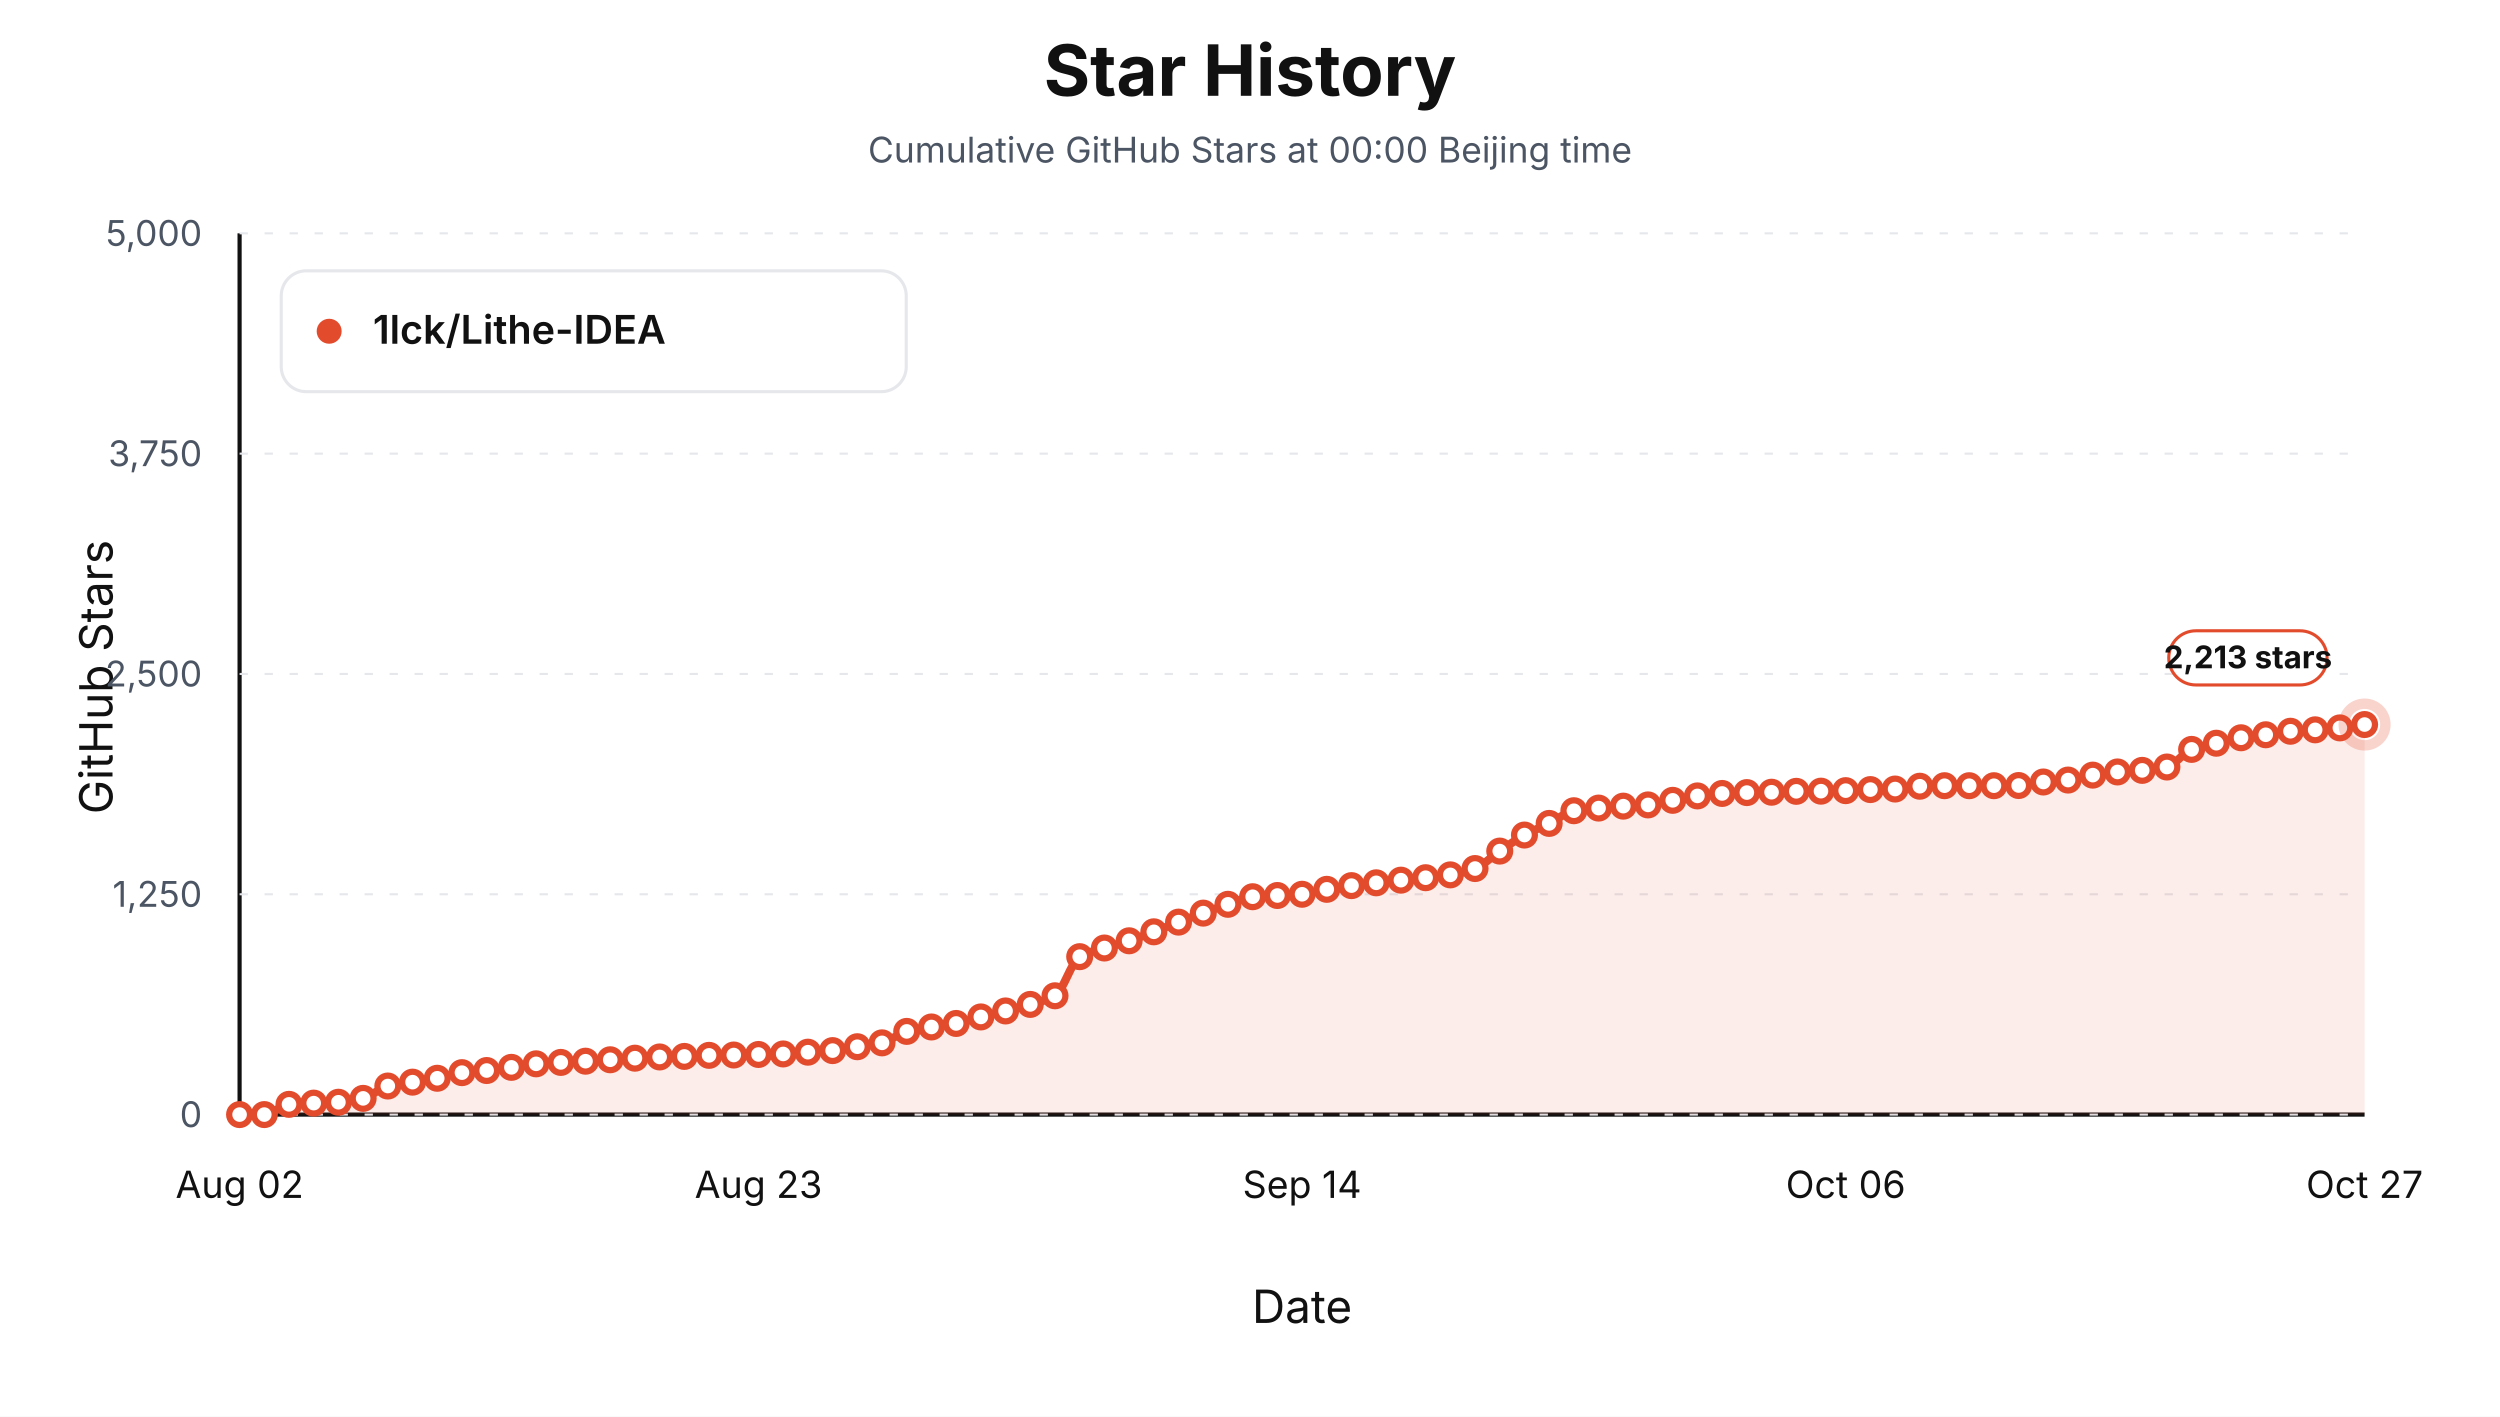
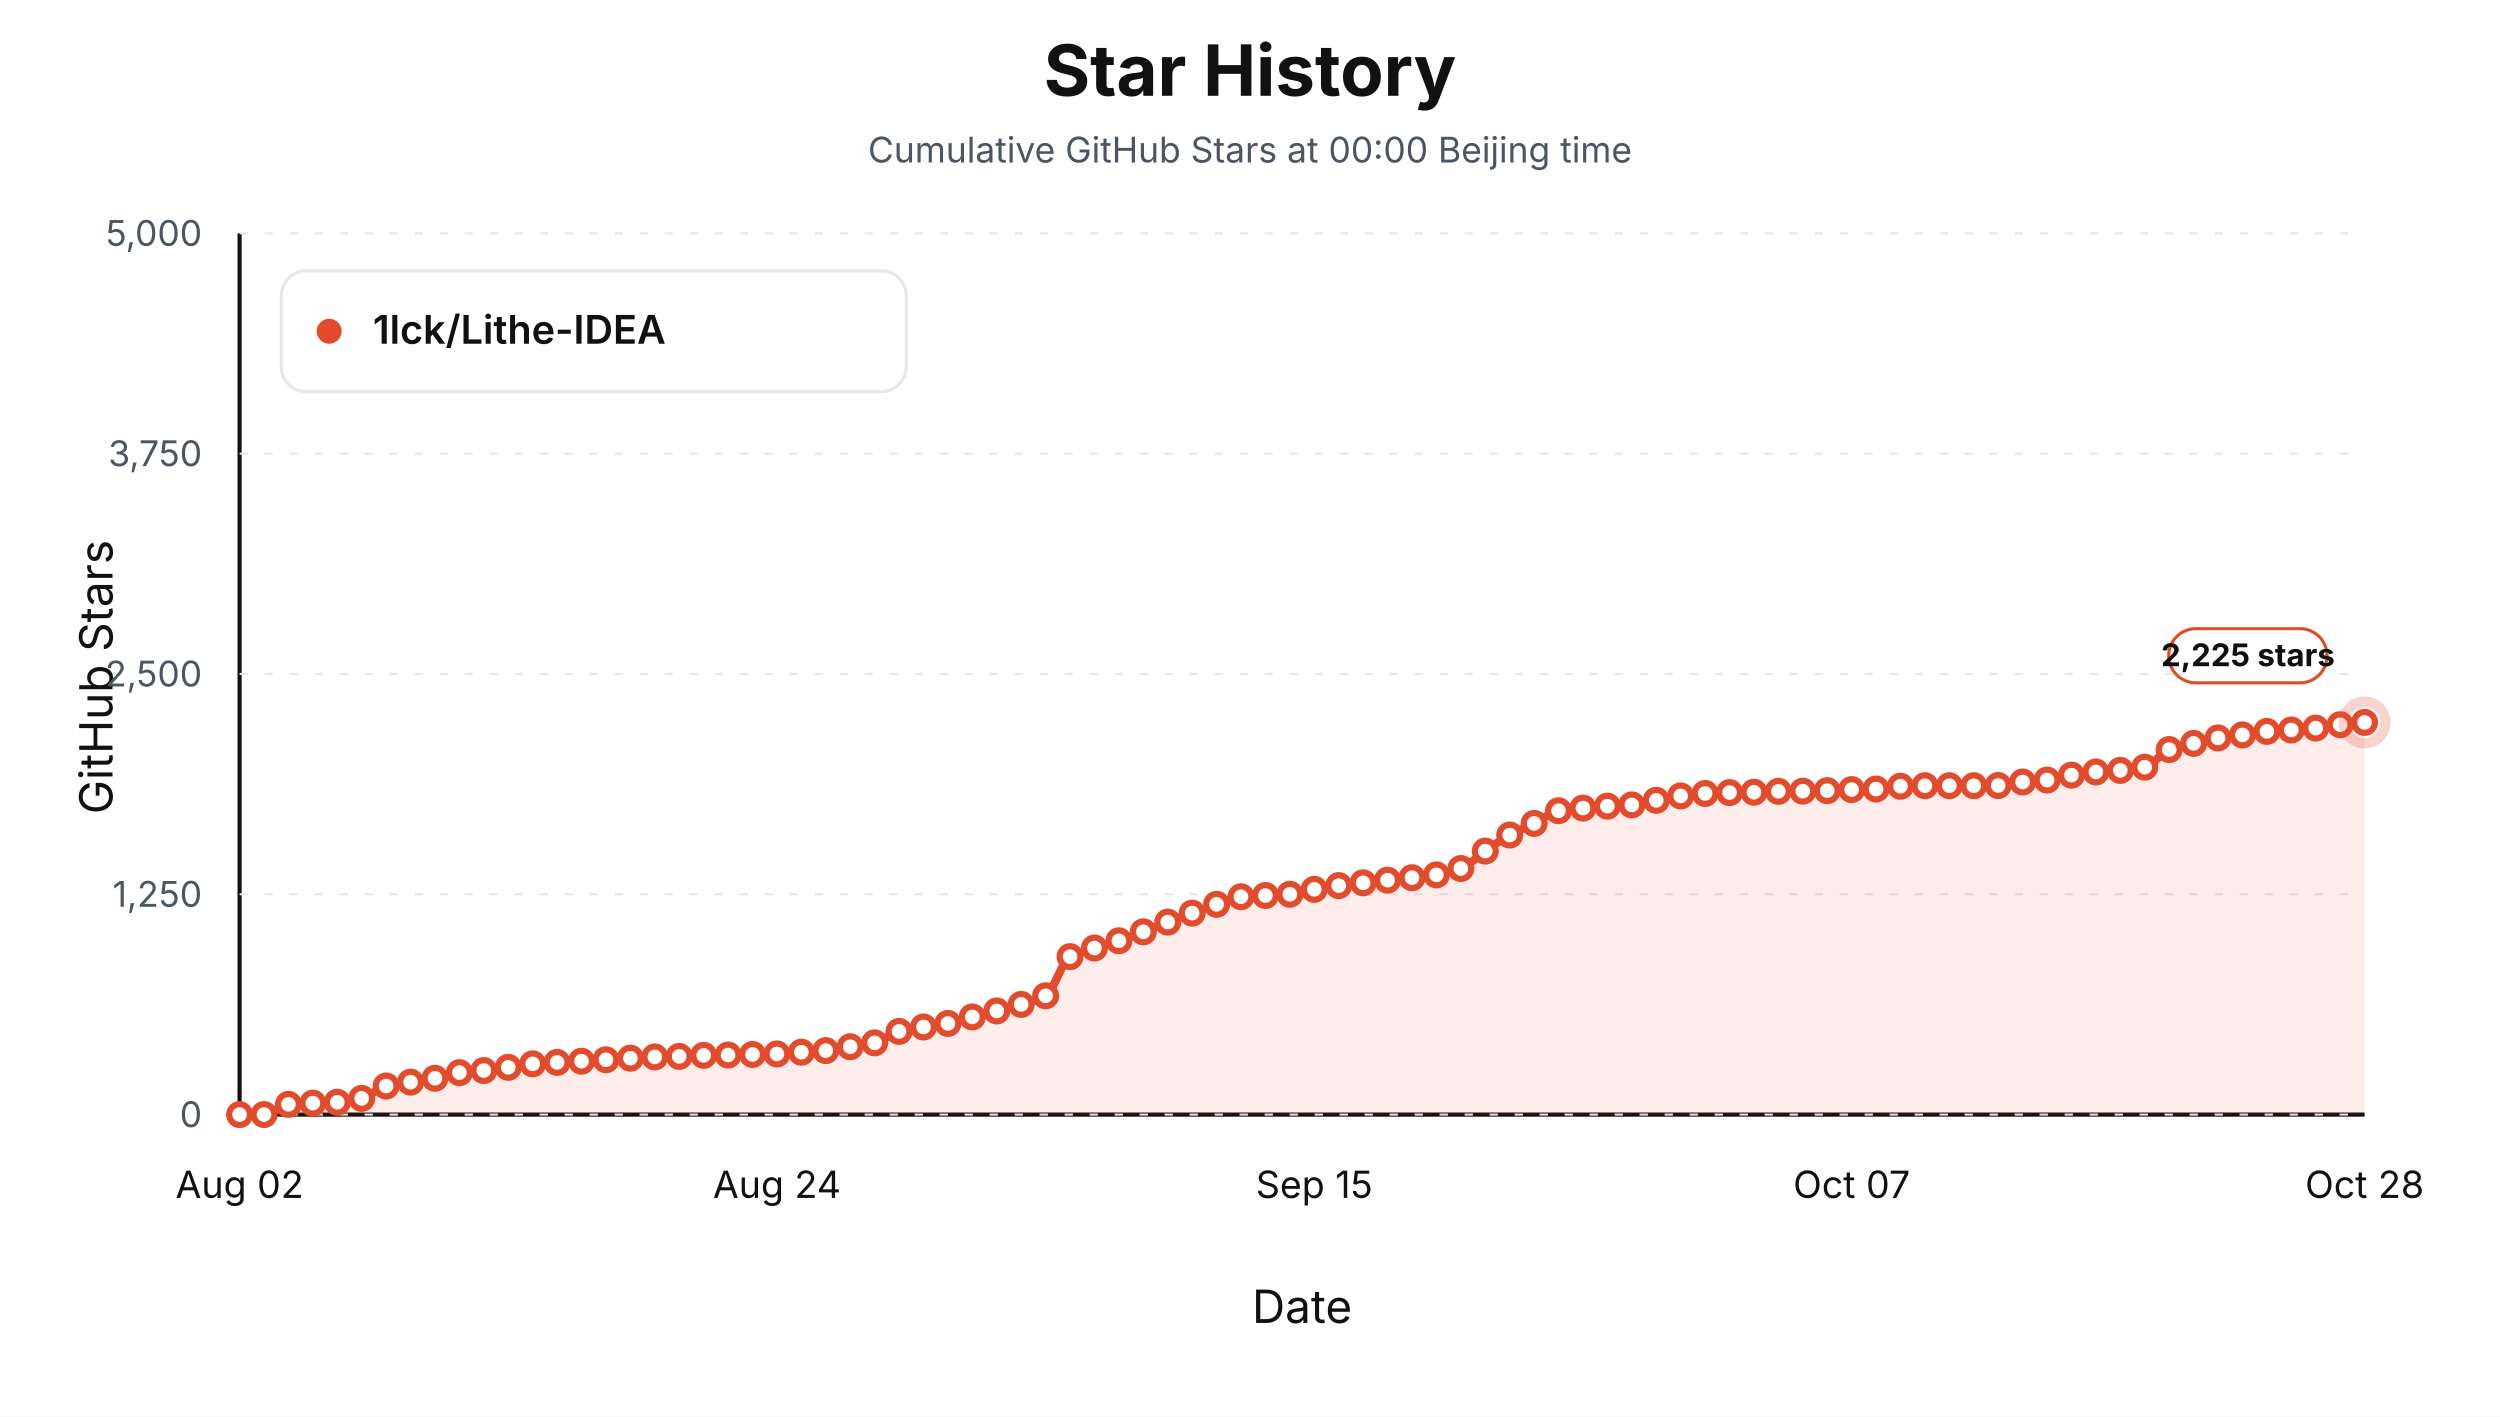
<svg xmlns="http://www.w3.org/2000/svg" viewBox="0 0 1200 680" role="img" aria-label="Star history at Beijing midnight for 1lck/Lithe-IDEA">
  <style>text { font-family: -apple-system, BlinkMacSystemFont, "Segoe UI", sans-serif; letter-spacing: 0; }</style>
  <rect width="1200" height="680" fill="#ffffff" />
  <text x="600.00" y="46.00" text-anchor="middle" font-size="34" font-weight="700" fill="#111111">Star History</text>
  <text x="600.00" y="78.00" text-anchor="middle" font-size="17" fill="#4b5563">Cumulative GitHub Stars at 00:00 Beijing time</text>
  <line x1="115" y1="535" x2="1135" y2="535" stroke="#111111" stroke-width="2" />
  <line x1="115" y1="112" x2="115" y2="535" stroke="#111111" stroke-width="2" />
  <text x="54.00" y="325.00" text-anchor="middle" transform="rotate(-90 54 325)" font-size="22" fill="#111111">GitHub Stars</text>
  <text x="625.00" y="635.00" text-anchor="middle" font-size="22" fill="#111111">Date</text>
  <line x1="115" y1="535.00" x2="1135" y2="535.00" stroke="#e5e7eb" stroke-width="1" stroke-dasharray="4 8" />
  <text x="97.00" y="541.00" text-anchor="end" font-size="17" fill="#4b5563">0</text>
  <line x1="115" y1="429.25" x2="1135" y2="429.25" stroke="#e5e7eb" stroke-width="1" stroke-dasharray="4 8" />
  <text x="97.00" y="435.25" text-anchor="end" font-size="17" fill="#4b5563">1,250</text>
  <line x1="115" y1="323.50" x2="1135" y2="323.50" stroke="#e5e7eb" stroke-width="1" stroke-dasharray="4 8" />
  <text x="97.00" y="329.50" text-anchor="end" font-size="17" fill="#4b5563">2,500</text>
  <line x1="115" y1="217.75" x2="1135" y2="217.75" stroke="#e5e7eb" stroke-width="1" stroke-dasharray="4 8" />
  <text x="97.00" y="223.75" text-anchor="end" font-size="17" fill="#4b5563">3,750</text>
  <line x1="115" y1="112.00" x2="1135" y2="112.00" stroke="#e5e7eb" stroke-width="1" stroke-dasharray="4 8" />
  <text x="97.00" y="118.00" text-anchor="end" font-size="17" fill="#4b5563">5,000</text>
  <text x="115.00" y="575.00" text-anchor="middle" font-size="18" fill="#111111">Aug 02</text>
-   <text x="364.07" y="575.00" text-anchor="middle" font-size="18" fill="#111111">Aug 23</text>
-   <text x="625.00" y="575.00" text-anchor="middle" font-size="18" fill="#111111">Sep 14</text>
-   <text x="885.93" y="575.00" text-anchor="middle" font-size="18" fill="#111111">Oct 06</text>
-   <text x="1135.00" y="575.00" text-anchor="middle" font-size="18" fill="#111111">Oct 27</text>
-   <path d="M 115.00,535.00 L 115.00,535.00 C 118.95,535.00 122.91,535.00 126.86,535.00 C 130.81,535.00 134.77,530.45 138.72,530.09 C 142.67,529.74 146.63,529.67 150.58,529.50 C 154.53,529.34 158.49,529.31 162.44,529.08 C 166.40,528.85 170.35,528.16 174.30,527.22 C 178.26,526.27 182.21,522.24 186.16,521.29 C 190.12,520.35 194.07,520.05 198.02,519.43 C 201.98,518.81 205.93,518.31 209.88,517.57 C 213.84,516.84 217.79,515.36 221.74,514.87 C 225.70,514.37 229.65,514.26 233.60,513.85 C 237.56,513.44 241.51,512.86 245.47,512.33 C 249.42,511.79 253.37,510.96 257.33,510.64 C 261.28,510.31 265.23,510.17 269.19,509.96 C 273.14,509.75 277.09,509.58 281.05,509.37 C 285.00,509.16 288.95,508.93 292.91,508.69 C 296.86,508.45 300.81,508.15 304.77,507.93 C 308.72,507.71 312.67,507.45 316.63,507.34 C 320.58,507.22 324.53,507.19 328.49,507.08 C 332.44,506.97 336.40,506.66 340.35,506.57 C 344.30,506.49 348.26,506.47 352.21,506.41 C 356.16,506.34 360.12,506.24 364.07,506.15 C 368.02,506.07 371.98,506.03 375.93,505.90 C 379.88,505.77 383.84,505.32 387.79,505.05 C 391.74,504.78 395.70,504.65 399.65,504.29 C 403.60,503.93 407.56,503.05 411.51,502.43 C 415.47,501.81 419.42,501.49 423.37,500.57 C 427.33,499.64 431.28,496.09 435.23,495.07 C 439.19,494.05 443.14,493.58 447.09,492.95 C 451.05,492.33 455.00,491.99 458.95,491.26 C 462.91,490.53 466.86,489.13 470.81,488.13 C 474.77,487.13 478.72,486.25 482.67,485.26 C 486.63,484.26 490.58,483.31 494.53,482.12 C 498.49,480.94 502.44,480.24 506.40,477.98 C 510.35,475.72 514.30,461.46 518.26,459.20 C 522.21,456.93 526.16,456.31 530.12,455.05 C 534.07,453.79 538.02,452.87 541.98,451.58 C 545.93,450.30 549.88,448.76 553.84,447.27 C 557.79,445.78 561.74,444.11 565.70,442.62 C 569.65,441.12 573.60,439.73 577.56,438.30 C 581.51,436.88 585.47,435.38 589.42,434.07 C 593.37,432.77 597.33,430.77 601.28,430.43 C 605.23,430.09 609.19,430.04 613.14,429.84 C 617.09,429.64 621.05,429.57 625.00,429.25 C 628.95,428.93 632.91,427.56 636.86,426.88 C 640.81,426.20 644.77,425.62 648.72,425.10 C 652.67,424.59 656.63,424.19 660.58,423.75 C 664.53,423.31 668.49,422.89 672.44,422.48 C 676.40,422.07 680.35,421.72 684.30,421.30 C 688.26,420.88 692.21,420.57 696.16,419.94 C 700.12,419.32 704.07,418.39 708.02,416.90 C 711.98,415.41 715.93,411.20 719.88,408.52 C 723.84,405.85 727.79,402.98 731.74,400.82 C 735.70,398.67 739.65,397.18 743.60,395.24 C 747.56,393.30 751.51,389.85 755.47,389.15 C 759.42,388.45 763.37,388.24 767.33,387.88 C 771.28,387.52 775.23,387.19 779.19,386.95 C 783.14,386.71 787.09,386.67 791.05,386.36 C 795.00,386.05 798.95,384.88 802.91,384.16 C 806.86,383.44 810.81,382.55 814.77,382.04 C 818.72,381.54 822.67,381.07 826.63,380.86 C 830.58,380.65 834.53,380.52 838.49,380.44 C 842.44,380.36 846.40,380.35 850.35,380.27 C 854.30,380.19 858.26,379.89 862.21,379.84 C 866.16,379.80 870.12,379.80 874.07,379.76 C 878.02,379.72 881.98,379.62 885.93,379.51 C 889.88,379.39 893.84,379.11 897.79,379.00 C 901.74,378.88 905.70,378.89 909.65,378.74 C 913.60,378.60 917.56,377.53 921.51,377.39 C 925.47,377.25 929.42,377.14 933.37,377.14 C 937.33,377.14 941.28,377.14 945.23,377.14 C 949.19,377.14 953.14,377.14 957.09,377.14 C 961.05,377.14 965.00,377.11 968.95,377.05 C 972.91,377.00 976.86,375.76 980.81,375.36 C 984.77,374.96 988.72,374.87 992.67,374.43 C 996.63,373.98 1000.58,372.68 1004.53,372.06 C 1008.49,371.44 1012.44,370.88 1016.40,370.54 C 1020.35,370.20 1024.30,370.12 1028.26,369.78 C 1032.21,369.43 1036.16,369.07 1040.12,368.17 C 1044.07,367.27 1048.02,361.17 1051.98,359.71 C 1055.93,358.25 1059.88,357.67 1063.84,356.75 C 1067.79,355.82 1071.74,354.74 1075.70,354.13 C 1079.65,353.51 1083.60,353.21 1087.56,352.69 C 1091.51,352.17 1095.47,351.32 1099.42,351.00 C 1103.37,350.67 1107.33,350.58 1111.28,350.32 C 1115.23,350.06 1119.19,349.78 1123.14,349.39 C 1127.09,348.99 1131.05,348.32 1135.00,347.78 L 1135.00,535.00 Z" fill="#e34b2d" fill-opacity="0.10" stroke="none" />
-   <path d="M 115.00,535.00 C 118.95,535.00 122.91,535.00 126.86,535.00 C 130.81,535.00 134.77,530.45 138.72,530.09 C 142.67,529.74 146.63,529.67 150.58,529.50 C 154.53,529.34 158.49,529.31 162.44,529.08 C 166.40,528.85 170.35,528.16 174.30,527.22 C 178.26,526.27 182.21,522.24 186.16,521.29 C 190.12,520.35 194.07,520.05 198.02,519.43 C 201.98,518.81 205.93,518.31 209.88,517.57 C 213.84,516.84 217.79,515.36 221.74,514.87 C 225.70,514.37 229.65,514.26 233.60,513.85 C 237.56,513.44 241.51,512.86 245.47,512.33 C 249.42,511.79 253.37,510.96 257.33,510.64 C 261.28,510.31 265.23,510.17 269.19,509.96 C 273.14,509.75 277.09,509.58 281.05,509.37 C 285.00,509.16 288.95,508.93 292.91,508.69 C 296.86,508.45 300.81,508.15 304.77,507.93 C 308.72,507.71 312.67,507.45 316.63,507.34 C 320.58,507.22 324.53,507.19 328.49,507.08 C 332.44,506.97 336.40,506.66 340.35,506.57 C 344.30,506.49 348.26,506.47 352.21,506.41 C 356.16,506.34 360.12,506.24 364.07,506.15 C 368.02,506.07 371.98,506.03 375.93,505.90 C 379.88,505.77 383.84,505.32 387.79,505.05 C 391.74,504.78 395.70,504.65 399.65,504.29 C 403.60,503.93 407.56,503.05 411.51,502.43 C 415.47,501.81 419.42,501.49 423.37,500.57 C 427.33,499.64 431.28,496.09 435.23,495.07 C 439.19,494.05 443.14,493.58 447.09,492.95 C 451.05,492.33 455.00,491.99 458.95,491.26 C 462.91,490.53 466.86,489.13 470.81,488.13 C 474.77,487.13 478.72,486.25 482.67,485.26 C 486.63,484.26 490.58,483.31 494.53,482.12 C 498.49,480.94 502.44,480.24 506.40,477.98 C 510.35,475.72 514.30,461.46 518.26,459.20 C 522.21,456.93 526.16,456.31 530.12,455.05 C 534.07,453.79 538.02,452.87 541.98,451.58 C 545.93,450.30 549.88,448.76 553.84,447.27 C 557.79,445.78 561.74,444.11 565.70,442.62 C 569.65,441.12 573.60,439.73 577.56,438.30 C 581.51,436.88 585.47,435.38 589.42,434.07 C 593.37,432.77 597.33,430.77 601.28,430.43 C 605.23,430.09 609.19,430.04 613.14,429.84 C 617.09,429.64 621.05,429.57 625.00,429.25 C 628.95,428.93 632.91,427.56 636.86,426.88 C 640.81,426.20 644.77,425.62 648.72,425.10 C 652.67,424.59 656.63,424.19 660.58,423.75 C 664.53,423.31 668.49,422.89 672.44,422.48 C 676.40,422.07 680.35,421.72 684.30,421.30 C 688.26,420.88 692.21,420.57 696.16,419.94 C 700.12,419.32 704.07,418.39 708.02,416.90 C 711.98,415.41 715.93,411.20 719.88,408.52 C 723.84,405.85 727.79,402.98 731.74,400.82 C 735.70,398.67 739.65,397.18 743.60,395.24 C 747.56,393.30 751.51,389.85 755.47,389.15 C 759.42,388.45 763.37,388.24 767.33,387.88 C 771.28,387.52 775.23,387.19 779.19,386.95 C 783.14,386.71 787.09,386.67 791.05,386.36 C 795.00,386.05 798.95,384.88 802.91,384.16 C 806.86,383.44 810.81,382.55 814.77,382.04 C 818.72,381.54 822.67,381.07 826.63,380.86 C 830.58,380.65 834.53,380.52 838.49,380.44 C 842.44,380.36 846.40,380.35 850.35,380.27 C 854.30,380.19 858.26,379.89 862.21,379.84 C 866.16,379.80 870.12,379.80 874.07,379.76 C 878.02,379.72 881.98,379.62 885.93,379.51 C 889.88,379.39 893.84,379.11 897.79,379.00 C 901.74,378.88 905.70,378.89 909.65,378.74 C 913.60,378.60 917.56,377.53 921.51,377.39 C 925.47,377.25 929.42,377.14 933.37,377.14 C 937.33,377.14 941.28,377.14 945.23,377.14 C 949.19,377.14 953.14,377.14 957.09,377.14 C 961.05,377.14 965.00,377.11 968.95,377.05 C 972.91,377.00 976.86,375.76 980.81,375.36 C 984.77,374.96 988.72,374.87 992.67,374.43 C 996.63,373.98 1000.58,372.68 1004.53,372.06 C 1008.49,371.44 1012.44,370.88 1016.40,370.54 C 1020.35,370.20 1024.30,370.12 1028.26,369.78 C 1032.21,369.43 1036.16,369.07 1040.12,368.17 C 1044.07,367.27 1048.02,361.17 1051.98,359.71 C 1055.93,358.25 1059.88,357.67 1063.84,356.75 C 1067.79,355.82 1071.74,354.74 1075.70,354.13 C 1079.65,353.51 1083.60,353.21 1087.56,352.69 C 1091.51,352.17 1095.47,351.32 1099.42,351.00 C 1103.37,350.67 1107.33,350.58 1111.28,350.32 C 1115.23,350.06 1119.19,349.78 1123.14,349.39 C 1127.09,348.99 1131.05,348.32 1135.00,347.78" fill="none" stroke="#e34b2d" stroke-width="4" stroke-linejoin="round" stroke-linecap="round" />
+   <text x="372.93" y="575.00" text-anchor="middle" font-size="18" fill="#111111">Aug 24</text>
+   <text x="630.86" y="575.00" text-anchor="middle" font-size="18" fill="#111111">Sep 15</text>
+   <text x="888.79" y="575.00" text-anchor="middle" font-size="18" fill="#111111">Oct 07</text>
+   <text x="1135.00" y="575.00" text-anchor="middle" font-size="18" fill="#111111">Oct 28</text>
+   <path d="M 115.00,535.00 L 115.00,535.00 C 118.91,535.00 122.82,535.00 126.72,535.00 C 130.63,535.00 134.54,530.45 138.45,530.09 C 142.36,529.74 146.26,529.67 150.17,529.50 C 154.08,529.34 157.99,529.31 161.90,529.08 C 165.80,528.85 169.71,528.16 173.62,527.22 C 177.53,526.27 181.44,522.24 185.34,521.29 C 189.25,520.35 193.16,520.05 197.07,519.43 C 200.98,518.81 204.89,518.31 208.79,517.57 C 212.70,516.84 216.61,515.36 220.52,514.87 C 224.43,514.37 228.33,514.26 232.24,513.85 C 236.15,513.44 240.06,512.86 243.97,512.33 C 247.87,511.79 251.78,510.96 255.69,510.64 C 259.60,510.31 263.51,510.17 267.41,509.96 C 271.32,509.75 275.23,509.58 279.14,509.37 C 283.05,509.16 286.95,508.93 290.86,508.69 C 294.77,508.45 298.68,508.15 302.59,507.93 C 306.49,507.71 310.40,507.45 314.31,507.34 C 318.22,507.22 322.13,507.19 326.03,507.08 C 329.94,506.97 333.85,506.66 337.76,506.57 C 341.67,506.49 345.57,506.47 349.48,506.41 C 353.39,506.34 357.30,506.24 361.21,506.15 C 365.11,506.07 369.02,506.03 372.93,505.90 C 376.84,505.77 380.75,505.32 384.66,505.05 C 388.56,504.78 392.47,504.65 396.38,504.29 C 400.29,503.93 404.20,503.05 408.10,502.43 C 412.01,501.81 415.92,501.49 419.83,500.57 C 423.74,499.64 427.64,496.09 431.55,495.07 C 435.46,494.05 439.37,493.58 443.28,492.95 C 447.18,492.33 451.09,491.99 455.00,491.26 C 458.91,490.53 462.82,489.13 466.72,488.13 C 470.63,487.13 474.54,486.25 478.45,485.26 C 482.36,484.26 486.26,483.31 490.17,482.12 C 494.08,480.94 497.99,480.24 501.90,477.98 C 505.80,475.72 509.71,461.46 513.62,459.20 C 517.53,456.93 521.44,456.31 525.34,455.05 C 529.25,453.79 533.16,452.87 537.07,451.58 C 540.98,450.30 544.89,448.76 548.79,447.27 C 552.70,445.78 556.61,444.11 560.52,442.62 C 564.43,441.12 568.33,439.73 572.24,438.30 C 576.15,436.88 580.06,435.38 583.97,434.07 C 587.87,432.77 591.78,430.77 595.69,430.43 C 599.60,430.09 603.51,430.04 607.41,429.84 C 611.32,429.64 615.23,429.57 619.14,429.25 C 623.05,428.93 626.95,427.56 630.86,426.88 C 634.77,426.20 638.68,425.62 642.59,425.10 C 646.49,424.59 650.40,424.19 654.31,423.75 C 658.22,423.31 662.13,422.89 666.03,422.48 C 669.94,422.07 673.85,421.72 677.76,421.30 C 681.67,420.88 685.57,420.57 689.48,419.94 C 693.39,419.32 697.30,418.39 701.21,416.90 C 705.11,415.41 709.02,411.20 712.93,408.52 C 716.84,405.85 720.75,402.98 724.66,400.82 C 728.56,398.67 732.47,397.18 736.38,395.24 C 740.29,393.30 744.20,389.85 748.10,389.15 C 752.01,388.45 755.92,388.24 759.83,387.88 C 763.74,387.52 767.64,387.19 771.55,386.95 C 775.46,386.71 779.37,386.67 783.28,386.36 C 787.18,386.05 791.09,384.88 795.00,384.16 C 798.91,383.44 802.82,382.55 806.72,382.04 C 810.63,381.54 814.54,381.07 818.45,380.86 C 822.36,380.65 826.26,380.52 830.17,380.44 C 834.08,380.36 837.99,380.35 841.90,380.27 C 845.80,380.19 849.71,379.89 853.62,379.84 C 857.53,379.80 861.44,379.80 865.34,379.76 C 869.25,379.72 873.16,379.62 877.07,379.51 C 880.98,379.39 884.89,379.11 888.79,379.00 C 892.70,378.88 896.61,378.89 900.52,378.74 C 904.43,378.60 908.33,377.53 912.24,377.39 C 916.15,377.25 920.06,377.14 923.97,377.14 C 927.87,377.14 931.78,377.14 935.69,377.14 C 939.60,377.14 943.51,377.14 947.41,377.14 C 951.32,377.14 955.23,377.11 959.14,377.05 C 963.05,377.00 966.95,375.76 970.86,375.36 C 974.77,374.96 978.68,374.87 982.59,374.43 C 986.49,373.98 990.40,372.68 994.31,372.06 C 998.22,371.44 1002.13,370.88 1006.03,370.54 C 1009.94,370.20 1013.85,370.11 1017.76,369.78 C 1021.67,369.44 1025.57,369.11 1029.48,368.25 C 1033.39,367.39 1037.30,361.26 1041.21,359.79 C 1045.11,358.33 1049.02,357.76 1052.93,356.83 C 1056.84,355.91 1060.75,354.83 1064.66,354.21 C 1068.56,353.59 1072.47,353.29 1076.38,352.77 C 1080.29,352.25 1084.20,351.40 1088.10,351.08 C 1092.01,350.76 1095.92,350.66 1099.83,350.40 C 1103.74,350.14 1107.64,349.87 1111.55,349.47 C 1115.46,349.08 1119.37,348.30 1123.28,347.86 C 1127.18,347.43 1131.09,347.13 1135.00,346.76 L 1135.00,535.00 Z" fill="#e34b2d" fill-opacity="0.10" stroke="none" />
+   <path d="M 115.00,535.00 C 118.91,535.00 122.82,535.00 126.72,535.00 C 130.63,535.00 134.54,530.45 138.45,530.09 C 142.36,529.74 146.26,529.67 150.17,529.50 C 154.08,529.34 157.99,529.31 161.90,529.08 C 165.80,528.85 169.71,528.16 173.62,527.22 C 177.53,526.27 181.44,522.24 185.34,521.29 C 189.25,520.35 193.16,520.05 197.07,519.43 C 200.98,518.81 204.89,518.31 208.79,517.57 C 212.70,516.84 216.61,515.36 220.52,514.87 C 224.43,514.37 228.33,514.26 232.24,513.85 C 236.15,513.44 240.06,512.86 243.97,512.33 C 247.87,511.79 251.78,510.96 255.69,510.64 C 259.60,510.31 263.51,510.17 267.41,509.96 C 271.32,509.75 275.23,509.58 279.14,509.37 C 283.05,509.16 286.95,508.93 290.86,508.69 C 294.77,508.45 298.68,508.15 302.59,507.93 C 306.49,507.71 310.40,507.45 314.31,507.34 C 318.22,507.22 322.13,507.19 326.03,507.08 C 329.94,506.97 333.85,506.66 337.76,506.57 C 341.67,506.49 345.57,506.47 349.48,506.41 C 353.39,506.34 357.30,506.24 361.21,506.15 C 365.11,506.07 369.02,506.03 372.93,505.90 C 376.84,505.77 380.75,505.32 384.66,505.05 C 388.56,504.78 392.47,504.65 396.38,504.29 C 400.29,503.93 404.20,503.05 408.10,502.43 C 412.01,501.81 415.92,501.49 419.83,500.57 C 423.74,499.64 427.64,496.09 431.55,495.07 C 435.46,494.05 439.37,493.58 443.28,492.95 C 447.18,492.33 451.09,491.99 455.00,491.26 C 458.91,490.53 462.82,489.13 466.72,488.13 C 470.63,487.13 474.54,486.25 478.45,485.26 C 482.36,484.26 486.26,483.31 490.17,482.12 C 494.08,480.94 497.99,480.24 501.90,477.98 C 505.80,475.72 509.71,461.46 513.62,459.20 C 517.53,456.93 521.44,456.31 525.34,455.05 C 529.25,453.79 533.16,452.87 537.07,451.58 C 540.98,450.30 544.89,448.76 548.79,447.27 C 552.70,445.78 556.61,444.11 560.52,442.62 C 564.43,441.12 568.33,439.73 572.24,438.30 C 576.15,436.88 580.06,435.38 583.97,434.07 C 587.87,432.77 591.78,430.77 595.69,430.43 C 599.60,430.09 603.51,430.04 607.41,429.84 C 611.32,429.64 615.23,429.57 619.14,429.25 C 623.05,428.93 626.95,427.56 630.86,426.88 C 634.77,426.20 638.68,425.62 642.59,425.10 C 646.49,424.59 650.40,424.19 654.31,423.75 C 658.22,423.31 662.13,422.89 666.03,422.48 C 669.94,422.07 673.85,421.72 677.76,421.30 C 681.67,420.88 685.57,420.57 689.48,419.94 C 693.39,419.32 697.30,418.39 701.21,416.90 C 705.11,415.41 709.02,411.20 712.93,408.52 C 716.84,405.85 720.75,402.98 724.66,400.82 C 728.56,398.67 732.47,397.18 736.38,395.24 C 740.29,393.30 744.20,389.85 748.10,389.15 C 752.01,388.45 755.92,388.24 759.83,387.88 C 763.74,387.52 767.64,387.19 771.55,386.95 C 775.46,386.71 779.37,386.67 783.28,386.36 C 787.18,386.05 791.09,384.88 795.00,384.16 C 798.91,383.44 802.82,382.55 806.72,382.04 C 810.63,381.54 814.54,381.07 818.45,380.86 C 822.36,380.65 826.26,380.52 830.17,380.44 C 834.08,380.36 837.99,380.35 841.90,380.27 C 845.80,380.19 849.71,379.89 853.62,379.84 C 857.53,379.80 861.44,379.80 865.34,379.76 C 869.25,379.72 873.16,379.62 877.07,379.51 C 880.98,379.39 884.89,379.11 888.79,379.00 C 892.70,378.88 896.61,378.89 900.52,378.74 C 904.43,378.60 908.33,377.53 912.24,377.39 C 916.15,377.25 920.06,377.14 923.97,377.14 C 927.87,377.14 931.78,377.14 935.69,377.14 C 939.60,377.14 943.51,377.14 947.41,377.14 C 951.32,377.14 955.23,377.11 959.14,377.05 C 963.05,377.00 966.95,375.76 970.86,375.36 C 974.77,374.96 978.68,374.87 982.59,374.43 C 986.49,373.98 990.40,372.68 994.31,372.06 C 998.22,371.44 1002.13,370.88 1006.03,370.54 C 1009.94,370.20 1013.85,370.11 1017.76,369.78 C 1021.67,369.44 1025.57,369.11 1029.48,368.25 C 1033.39,367.39 1037.30,361.26 1041.21,359.79 C 1045.11,358.33 1049.02,357.76 1052.93,356.83 C 1056.84,355.91 1060.75,354.83 1064.66,354.21 C 1068.56,353.59 1072.47,353.29 1076.38,352.77 C 1080.29,352.25 1084.20,351.40 1088.10,351.08 C 1092.01,350.76 1095.92,350.66 1099.83,350.40 C 1103.74,350.14 1107.64,349.87 1111.55,349.47 C 1115.46,349.08 1119.37,348.30 1123.28,347.86 C 1127.18,347.43 1131.09,347.13 1135.00,346.76" fill="none" stroke="#e34b2d" stroke-width="4" stroke-linejoin="round" stroke-linecap="round" />
  <circle cx="115.00" cy="535.00" r="5" fill="#ffffff" stroke="#e34b2d" stroke-width="3" />
-   <circle cx="126.86" cy="535.00" r="5" fill="#ffffff" stroke="#e34b2d" stroke-width="3" />
-   <circle cx="138.72" cy="530.09" r="5" fill="#ffffff" stroke="#e34b2d" stroke-width="3" />
-   <circle cx="150.58" cy="529.50" r="5" fill="#ffffff" stroke="#e34b2d" stroke-width="3" />
-   <circle cx="162.44" cy="529.08" r="5" fill="#ffffff" stroke="#e34b2d" stroke-width="3" />
-   <circle cx="174.30" cy="527.22" r="5" fill="#ffffff" stroke="#e34b2d" stroke-width="3" />
-   <circle cx="186.16" cy="521.29" r="5" fill="#ffffff" stroke="#e34b2d" stroke-width="3" />
-   <circle cx="198.02" cy="519.43" r="5" fill="#ffffff" stroke="#e34b2d" stroke-width="3" />
-   <circle cx="209.88" cy="517.57" r="5" fill="#ffffff" stroke="#e34b2d" stroke-width="3" />
-   <circle cx="221.74" cy="514.87" r="5" fill="#ffffff" stroke="#e34b2d" stroke-width="3" />
-   <circle cx="233.60" cy="513.85" r="5" fill="#ffffff" stroke="#e34b2d" stroke-width="3" />
-   <circle cx="245.47" cy="512.33" r="5" fill="#ffffff" stroke="#e34b2d" stroke-width="3" />
-   <circle cx="257.33" cy="510.64" r="5" fill="#ffffff" stroke="#e34b2d" stroke-width="3" />
-   <circle cx="269.19" cy="509.96" r="5" fill="#ffffff" stroke="#e34b2d" stroke-width="3" />
-   <circle cx="281.05" cy="509.37" r="5" fill="#ffffff" stroke="#e34b2d" stroke-width="3" />
-   <circle cx="292.91" cy="508.69" r="5" fill="#ffffff" stroke="#e34b2d" stroke-width="3" />
-   <circle cx="304.77" cy="507.93" r="5" fill="#ffffff" stroke="#e34b2d" stroke-width="3" />
-   <circle cx="316.63" cy="507.34" r="5" fill="#ffffff" stroke="#e34b2d" stroke-width="3" />
-   <circle cx="328.49" cy="507.08" r="5" fill="#ffffff" stroke="#e34b2d" stroke-width="3" />
-   <circle cx="340.35" cy="506.57" r="5" fill="#ffffff" stroke="#e34b2d" stroke-width="3" />
-   <circle cx="352.21" cy="506.41" r="5" fill="#ffffff" stroke="#e34b2d" stroke-width="3" />
-   <circle cx="364.07" cy="506.15" r="5" fill="#ffffff" stroke="#e34b2d" stroke-width="3" />
-   <circle cx="375.93" cy="505.90" r="5" fill="#ffffff" stroke="#e34b2d" stroke-width="3" />
-   <circle cx="387.79" cy="505.05" r="5" fill="#ffffff" stroke="#e34b2d" stroke-width="3" />
-   <circle cx="399.65" cy="504.29" r="5" fill="#ffffff" stroke="#e34b2d" stroke-width="3" />
-   <circle cx="411.51" cy="502.43" r="5" fill="#ffffff" stroke="#e34b2d" stroke-width="3" />
-   <circle cx="423.37" cy="500.57" r="5" fill="#ffffff" stroke="#e34b2d" stroke-width="3" />
-   <circle cx="435.23" cy="495.07" r="5" fill="#ffffff" stroke="#e34b2d" stroke-width="3" />
-   <circle cx="447.09" cy="492.95" r="5" fill="#ffffff" stroke="#e34b2d" stroke-width="3" />
-   <circle cx="458.95" cy="491.26" r="5" fill="#ffffff" stroke="#e34b2d" stroke-width="3" />
-   <circle cx="470.81" cy="488.13" r="5" fill="#ffffff" stroke="#e34b2d" stroke-width="3" />
-   <circle cx="482.67" cy="485.26" r="5" fill="#ffffff" stroke="#e34b2d" stroke-width="3" />
-   <circle cx="494.53" cy="482.12" r="5" fill="#ffffff" stroke="#e34b2d" stroke-width="3" />
-   <circle cx="506.40" cy="477.98" r="5" fill="#ffffff" stroke="#e34b2d" stroke-width="3" />
-   <circle cx="518.26" cy="459.20" r="5" fill="#ffffff" stroke="#e34b2d" stroke-width="3" />
-   <circle cx="530.12" cy="455.05" r="5" fill="#ffffff" stroke="#e34b2d" stroke-width="3" />
-   <circle cx="541.98" cy="451.58" r="5" fill="#ffffff" stroke="#e34b2d" stroke-width="3" />
-   <circle cx="553.84" cy="447.27" r="5" fill="#ffffff" stroke="#e34b2d" stroke-width="3" />
-   <circle cx="565.70" cy="442.62" r="5" fill="#ffffff" stroke="#e34b2d" stroke-width="3" />
-   <circle cx="577.56" cy="438.30" r="5" fill="#ffffff" stroke="#e34b2d" stroke-width="3" />
-   <circle cx="589.42" cy="434.07" r="5" fill="#ffffff" stroke="#e34b2d" stroke-width="3" />
-   <circle cx="601.28" cy="430.43" r="5" fill="#ffffff" stroke="#e34b2d" stroke-width="3" />
-   <circle cx="613.14" cy="429.84" r="5" fill="#ffffff" stroke="#e34b2d" stroke-width="3" />
-   <circle cx="625.00" cy="429.25" r="5" fill="#ffffff" stroke="#e34b2d" stroke-width="3" />
-   <circle cx="636.86" cy="426.88" r="5" fill="#ffffff" stroke="#e34b2d" stroke-width="3" />
-   <circle cx="648.72" cy="425.10" r="5" fill="#ffffff" stroke="#e34b2d" stroke-width="3" />
-   <circle cx="660.58" cy="423.75" r="5" fill="#ffffff" stroke="#e34b2d" stroke-width="3" />
-   <circle cx="672.44" cy="422.48" r="5" fill="#ffffff" stroke="#e34b2d" stroke-width="3" />
-   <circle cx="684.30" cy="421.30" r="5" fill="#ffffff" stroke="#e34b2d" stroke-width="3" />
-   <circle cx="696.16" cy="419.94" r="5" fill="#ffffff" stroke="#e34b2d" stroke-width="3" />
-   <circle cx="708.02" cy="416.90" r="5" fill="#ffffff" stroke="#e34b2d" stroke-width="3" />
-   <circle cx="719.88" cy="408.52" r="5" fill="#ffffff" stroke="#e34b2d" stroke-width="3" />
-   <circle cx="731.74" cy="400.82" r="5" fill="#ffffff" stroke="#e34b2d" stroke-width="3" />
-   <circle cx="743.60" cy="395.24" r="5" fill="#ffffff" stroke="#e34b2d" stroke-width="3" />
-   <circle cx="755.47" cy="389.15" r="5" fill="#ffffff" stroke="#e34b2d" stroke-width="3" />
-   <circle cx="767.33" cy="387.88" r="5" fill="#ffffff" stroke="#e34b2d" stroke-width="3" />
-   <circle cx="779.19" cy="386.95" r="5" fill="#ffffff" stroke="#e34b2d" stroke-width="3" />
-   <circle cx="791.05" cy="386.36" r="5" fill="#ffffff" stroke="#e34b2d" stroke-width="3" />
-   <circle cx="802.91" cy="384.16" r="5" fill="#ffffff" stroke="#e34b2d" stroke-width="3" />
-   <circle cx="814.77" cy="382.04" r="5" fill="#ffffff" stroke="#e34b2d" stroke-width="3" />
-   <circle cx="826.63" cy="380.86" r="5" fill="#ffffff" stroke="#e34b2d" stroke-width="3" />
-   <circle cx="838.49" cy="380.44" r="5" fill="#ffffff" stroke="#e34b2d" stroke-width="3" />
-   <circle cx="850.35" cy="380.27" r="5" fill="#ffffff" stroke="#e34b2d" stroke-width="3" />
-   <circle cx="862.21" cy="379.84" r="5" fill="#ffffff" stroke="#e34b2d" stroke-width="3" />
-   <circle cx="874.07" cy="379.76" r="5" fill="#ffffff" stroke="#e34b2d" stroke-width="3" />
-   <circle cx="885.93" cy="379.51" r="5" fill="#ffffff" stroke="#e34b2d" stroke-width="3" />
-   <circle cx="897.79" cy="379.00" r="5" fill="#ffffff" stroke="#e34b2d" stroke-width="3" />
-   <circle cx="909.65" cy="378.74" r="5" fill="#ffffff" stroke="#e34b2d" stroke-width="3" />
-   <circle cx="921.51" cy="377.39" r="5" fill="#ffffff" stroke="#e34b2d" stroke-width="3" />
-   <circle cx="933.37" cy="377.14" r="5" fill="#ffffff" stroke="#e34b2d" stroke-width="3" />
-   <circle cx="945.23" cy="377.14" r="5" fill="#ffffff" stroke="#e34b2d" stroke-width="3" />
-   <circle cx="957.09" cy="377.14" r="5" fill="#ffffff" stroke="#e34b2d" stroke-width="3" />
-   <circle cx="968.95" cy="377.05" r="5" fill="#ffffff" stroke="#e34b2d" stroke-width="3" />
-   <circle cx="980.81" cy="375.36" r="5" fill="#ffffff" stroke="#e34b2d" stroke-width="3" />
-   <circle cx="992.67" cy="374.43" r="5" fill="#ffffff" stroke="#e34b2d" stroke-width="3" />
-   <circle cx="1004.53" cy="372.06" r="5" fill="#ffffff" stroke="#e34b2d" stroke-width="3" />
-   <circle cx="1016.40" cy="370.54" r="5" fill="#ffffff" stroke="#e34b2d" stroke-width="3" />
-   <circle cx="1028.26" cy="369.78" r="5" fill="#ffffff" stroke="#e34b2d" stroke-width="3" />
-   <circle cx="1040.12" cy="368.17" r="5" fill="#ffffff" stroke="#e34b2d" stroke-width="3" />
-   <circle cx="1051.98" cy="359.71" r="5" fill="#ffffff" stroke="#e34b2d" stroke-width="3" />
-   <circle cx="1063.84" cy="356.75" r="5" fill="#ffffff" stroke="#e34b2d" stroke-width="3" />
-   <circle cx="1075.70" cy="354.13" r="5" fill="#ffffff" stroke="#e34b2d" stroke-width="3" />
-   <circle cx="1087.56" cy="352.69" r="5" fill="#ffffff" stroke="#e34b2d" stroke-width="3" />
-   <circle cx="1099.42" cy="351.00" r="5" fill="#ffffff" stroke="#e34b2d" stroke-width="3" />
-   <circle cx="1111.28" cy="350.32" r="5" fill="#ffffff" stroke="#e34b2d" stroke-width="3" />
-   <circle cx="1123.14" cy="349.39" r="5" fill="#ffffff" stroke="#e34b2d" stroke-width="3" />
-   <circle cx="1135.00" cy="347.78" r="5" fill="#ffffff" stroke="#e34b2d" stroke-width="3" />
-   <circle cx="1135.00" cy="347.78" r="10" fill="none" stroke="#e34b2d" stroke-opacity="0.24" stroke-width="5" />
-   <rect x="1041.00" y="302.78" width="76" height="26" rx="13" fill="#ffffff" stroke="#e34b2d" stroke-width="1.5" />
-   <text x="1079.00" y="320.78" text-anchor="middle" font-size="15" font-weight="700" fill="#111111">2,213 stars</text>
+   <circle cx="126.72" cy="535.00" r="5" fill="#ffffff" stroke="#e34b2d" stroke-width="3" />
+   <circle cx="138.45" cy="530.09" r="5" fill="#ffffff" stroke="#e34b2d" stroke-width="3" />
+   <circle cx="150.17" cy="529.50" r="5" fill="#ffffff" stroke="#e34b2d" stroke-width="3" />
+   <circle cx="161.90" cy="529.08" r="5" fill="#ffffff" stroke="#e34b2d" stroke-width="3" />
+   <circle cx="173.62" cy="527.22" r="5" fill="#ffffff" stroke="#e34b2d" stroke-width="3" />
+   <circle cx="185.34" cy="521.29" r="5" fill="#ffffff" stroke="#e34b2d" stroke-width="3" />
+   <circle cx="197.07" cy="519.43" r="5" fill="#ffffff" stroke="#e34b2d" stroke-width="3" />
+   <circle cx="208.79" cy="517.57" r="5" fill="#ffffff" stroke="#e34b2d" stroke-width="3" />
+   <circle cx="220.52" cy="514.87" r="5" fill="#ffffff" stroke="#e34b2d" stroke-width="3" />
+   <circle cx="232.24" cy="513.85" r="5" fill="#ffffff" stroke="#e34b2d" stroke-width="3" />
+   <circle cx="243.97" cy="512.33" r="5" fill="#ffffff" stroke="#e34b2d" stroke-width="3" />
+   <circle cx="255.69" cy="510.64" r="5" fill="#ffffff" stroke="#e34b2d" stroke-width="3" />
+   <circle cx="267.41" cy="509.96" r="5" fill="#ffffff" stroke="#e34b2d" stroke-width="3" />
+   <circle cx="279.14" cy="509.37" r="5" fill="#ffffff" stroke="#e34b2d" stroke-width="3" />
+   <circle cx="290.86" cy="508.69" r="5" fill="#ffffff" stroke="#e34b2d" stroke-width="3" />
+   <circle cx="302.59" cy="507.93" r="5" fill="#ffffff" stroke="#e34b2d" stroke-width="3" />
+   <circle cx="314.31" cy="507.34" r="5" fill="#ffffff" stroke="#e34b2d" stroke-width="3" />
+   <circle cx="326.03" cy="507.08" r="5" fill="#ffffff" stroke="#e34b2d" stroke-width="3" />
+   <circle cx="337.76" cy="506.57" r="5" fill="#ffffff" stroke="#e34b2d" stroke-width="3" />
+   <circle cx="349.48" cy="506.41" r="5" fill="#ffffff" stroke="#e34b2d" stroke-width="3" />
+   <circle cx="361.21" cy="506.15" r="5" fill="#ffffff" stroke="#e34b2d" stroke-width="3" />
+   <circle cx="372.93" cy="505.90" r="5" fill="#ffffff" stroke="#e34b2d" stroke-width="3" />
+   <circle cx="384.66" cy="505.05" r="5" fill="#ffffff" stroke="#e34b2d" stroke-width="3" />
+   <circle cx="396.38" cy="504.29" r="5" fill="#ffffff" stroke="#e34b2d" stroke-width="3" />
+   <circle cx="408.10" cy="502.43" r="5" fill="#ffffff" stroke="#e34b2d" stroke-width="3" />
+   <circle cx="419.83" cy="500.57" r="5" fill="#ffffff" stroke="#e34b2d" stroke-width="3" />
+   <circle cx="431.55" cy="495.07" r="5" fill="#ffffff" stroke="#e34b2d" stroke-width="3" />
+   <circle cx="443.28" cy="492.95" r="5" fill="#ffffff" stroke="#e34b2d" stroke-width="3" />
+   <circle cx="455.00" cy="491.26" r="5" fill="#ffffff" stroke="#e34b2d" stroke-width="3" />
+   <circle cx="466.72" cy="488.13" r="5" fill="#ffffff" stroke="#e34b2d" stroke-width="3" />
+   <circle cx="478.45" cy="485.26" r="5" fill="#ffffff" stroke="#e34b2d" stroke-width="3" />
+   <circle cx="490.17" cy="482.12" r="5" fill="#ffffff" stroke="#e34b2d" stroke-width="3" />
+   <circle cx="501.90" cy="477.98" r="5" fill="#ffffff" stroke="#e34b2d" stroke-width="3" />
+   <circle cx="513.62" cy="459.20" r="5" fill="#ffffff" stroke="#e34b2d" stroke-width="3" />
+   <circle cx="525.34" cy="455.05" r="5" fill="#ffffff" stroke="#e34b2d" stroke-width="3" />
+   <circle cx="537.07" cy="451.58" r="5" fill="#ffffff" stroke="#e34b2d" stroke-width="3" />
+   <circle cx="548.79" cy="447.27" r="5" fill="#ffffff" stroke="#e34b2d" stroke-width="3" />
+   <circle cx="560.52" cy="442.62" r="5" fill="#ffffff" stroke="#e34b2d" stroke-width="3" />
+   <circle cx="572.24" cy="438.30" r="5" fill="#ffffff" stroke="#e34b2d" stroke-width="3" />
+   <circle cx="583.97" cy="434.07" r="5" fill="#ffffff" stroke="#e34b2d" stroke-width="3" />
+   <circle cx="595.69" cy="430.43" r="5" fill="#ffffff" stroke="#e34b2d" stroke-width="3" />
+   <circle cx="607.41" cy="429.84" r="5" fill="#ffffff" stroke="#e34b2d" stroke-width="3" />
+   <circle cx="619.14" cy="429.25" r="5" fill="#ffffff" stroke="#e34b2d" stroke-width="3" />
+   <circle cx="630.86" cy="426.88" r="5" fill="#ffffff" stroke="#e34b2d" stroke-width="3" />
+   <circle cx="642.59" cy="425.10" r="5" fill="#ffffff" stroke="#e34b2d" stroke-width="3" />
+   <circle cx="654.31" cy="423.75" r="5" fill="#ffffff" stroke="#e34b2d" stroke-width="3" />
+   <circle cx="666.03" cy="422.48" r="5" fill="#ffffff" stroke="#e34b2d" stroke-width="3" />
+   <circle cx="677.76" cy="421.30" r="5" fill="#ffffff" stroke="#e34b2d" stroke-width="3" />
+   <circle cx="689.48" cy="419.94" r="5" fill="#ffffff" stroke="#e34b2d" stroke-width="3" />
+   <circle cx="701.21" cy="416.90" r="5" fill="#ffffff" stroke="#e34b2d" stroke-width="3" />
+   <circle cx="712.93" cy="408.52" r="5" fill="#ffffff" stroke="#e34b2d" stroke-width="3" />
+   <circle cx="724.66" cy="400.82" r="5" fill="#ffffff" stroke="#e34b2d" stroke-width="3" />
+   <circle cx="736.38" cy="395.24" r="5" fill="#ffffff" stroke="#e34b2d" stroke-width="3" />
+   <circle cx="748.10" cy="389.15" r="5" fill="#ffffff" stroke="#e34b2d" stroke-width="3" />
+   <circle cx="759.83" cy="387.88" r="5" fill="#ffffff" stroke="#e34b2d" stroke-width="3" />
+   <circle cx="771.55" cy="386.95" r="5" fill="#ffffff" stroke="#e34b2d" stroke-width="3" />
+   <circle cx="783.28" cy="386.36" r="5" fill="#ffffff" stroke="#e34b2d" stroke-width="3" />
+   <circle cx="795.00" cy="384.16" r="5" fill="#ffffff" stroke="#e34b2d" stroke-width="3" />
+   <circle cx="806.72" cy="382.04" r="5" fill="#ffffff" stroke="#e34b2d" stroke-width="3" />
+   <circle cx="818.45" cy="380.86" r="5" fill="#ffffff" stroke="#e34b2d" stroke-width="3" />
+   <circle cx="830.17" cy="380.44" r="5" fill="#ffffff" stroke="#e34b2d" stroke-width="3" />
+   <circle cx="841.90" cy="380.27" r="5" fill="#ffffff" stroke="#e34b2d" stroke-width="3" />
+   <circle cx="853.62" cy="379.84" r="5" fill="#ffffff" stroke="#e34b2d" stroke-width="3" />
+   <circle cx="865.34" cy="379.76" r="5" fill="#ffffff" stroke="#e34b2d" stroke-width="3" />
+   <circle cx="877.07" cy="379.51" r="5" fill="#ffffff" stroke="#e34b2d" stroke-width="3" />
+   <circle cx="888.79" cy="379.00" r="5" fill="#ffffff" stroke="#e34b2d" stroke-width="3" />
+   <circle cx="900.52" cy="378.74" r="5" fill="#ffffff" stroke="#e34b2d" stroke-width="3" />
+   <circle cx="912.24" cy="377.39" r="5" fill="#ffffff" stroke="#e34b2d" stroke-width="3" />
+   <circle cx="923.97" cy="377.14" r="5" fill="#ffffff" stroke="#e34b2d" stroke-width="3" />
+   <circle cx="935.69" cy="377.14" r="5" fill="#ffffff" stroke="#e34b2d" stroke-width="3" />
+   <circle cx="947.41" cy="377.14" r="5" fill="#ffffff" stroke="#e34b2d" stroke-width="3" />
+   <circle cx="959.14" cy="377.05" r="5" fill="#ffffff" stroke="#e34b2d" stroke-width="3" />
+   <circle cx="970.86" cy="375.36" r="5" fill="#ffffff" stroke="#e34b2d" stroke-width="3" />
+   <circle cx="982.59" cy="374.43" r="5" fill="#ffffff" stroke="#e34b2d" stroke-width="3" />
+   <circle cx="994.31" cy="372.06" r="5" fill="#ffffff" stroke="#e34b2d" stroke-width="3" />
+   <circle cx="1006.03" cy="370.54" r="5" fill="#ffffff" stroke="#e34b2d" stroke-width="3" />
+   <circle cx="1017.76" cy="369.78" r="5" fill="#ffffff" stroke="#e34b2d" stroke-width="3" />
+   <circle cx="1029.48" cy="368.25" r="5" fill="#ffffff" stroke="#e34b2d" stroke-width="3" />
+   <circle cx="1041.21" cy="359.79" r="5" fill="#ffffff" stroke="#e34b2d" stroke-width="3" />
+   <circle cx="1052.93" cy="356.83" r="5" fill="#ffffff" stroke="#e34b2d" stroke-width="3" />
+   <circle cx="1064.66" cy="354.21" r="5" fill="#ffffff" stroke="#e34b2d" stroke-width="3" />
+   <circle cx="1076.38" cy="352.77" r="5" fill="#ffffff" stroke="#e34b2d" stroke-width="3" />
+   <circle cx="1088.10" cy="351.08" r="5" fill="#ffffff" stroke="#e34b2d" stroke-width="3" />
+   <circle cx="1099.83" cy="350.40" r="5" fill="#ffffff" stroke="#e34b2d" stroke-width="3" />
+   <circle cx="1111.55" cy="349.47" r="5" fill="#ffffff" stroke="#e34b2d" stroke-width="3" />
+   <circle cx="1123.28" cy="347.86" r="5" fill="#ffffff" stroke="#e34b2d" stroke-width="3" />
+   <circle cx="1135.00" cy="346.76" r="5" fill="#ffffff" stroke="#e34b2d" stroke-width="3" />
+   <circle cx="1135.00" cy="346.76" r="10" fill="none" stroke="#e34b2d" stroke-opacity="0.24" stroke-width="5" />
+   <rect x="1041.00" y="301.76" width="76" height="26" rx="13" fill="#ffffff" stroke="#e34b2d" stroke-width="1.5" />
+   <text x="1079.00" y="319.76" text-anchor="middle" font-size="15" font-weight="700" fill="#111111">2,225 stars</text>
  <rect x="135" y="130" width="300" height="58" rx="12" fill="#ffffff" stroke="#e5e7eb" stroke-width="1.5" />
  <circle cx="158" cy="159" r="6" fill="#e34b2d" />
  <text x="179.00" y="165.00" font-size="19" font-weight="600" fill="#111111">1lck/Lithe-IDEA</text>
</svg>
